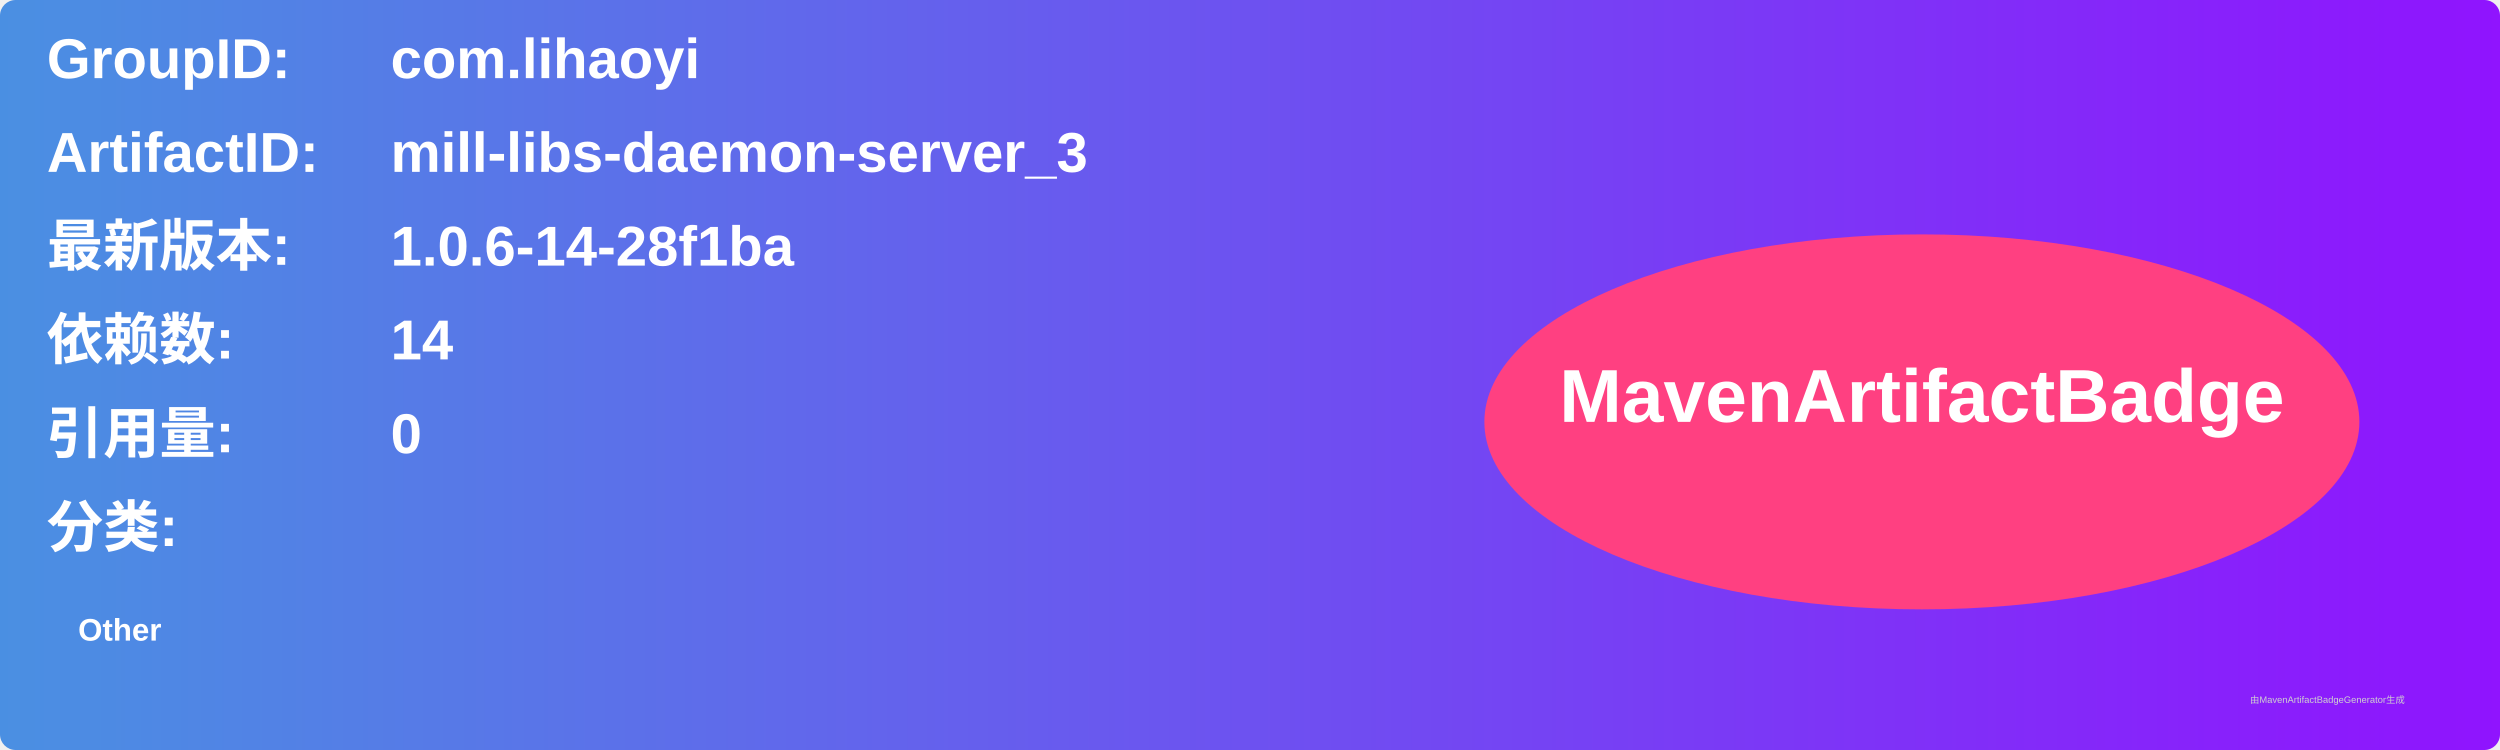
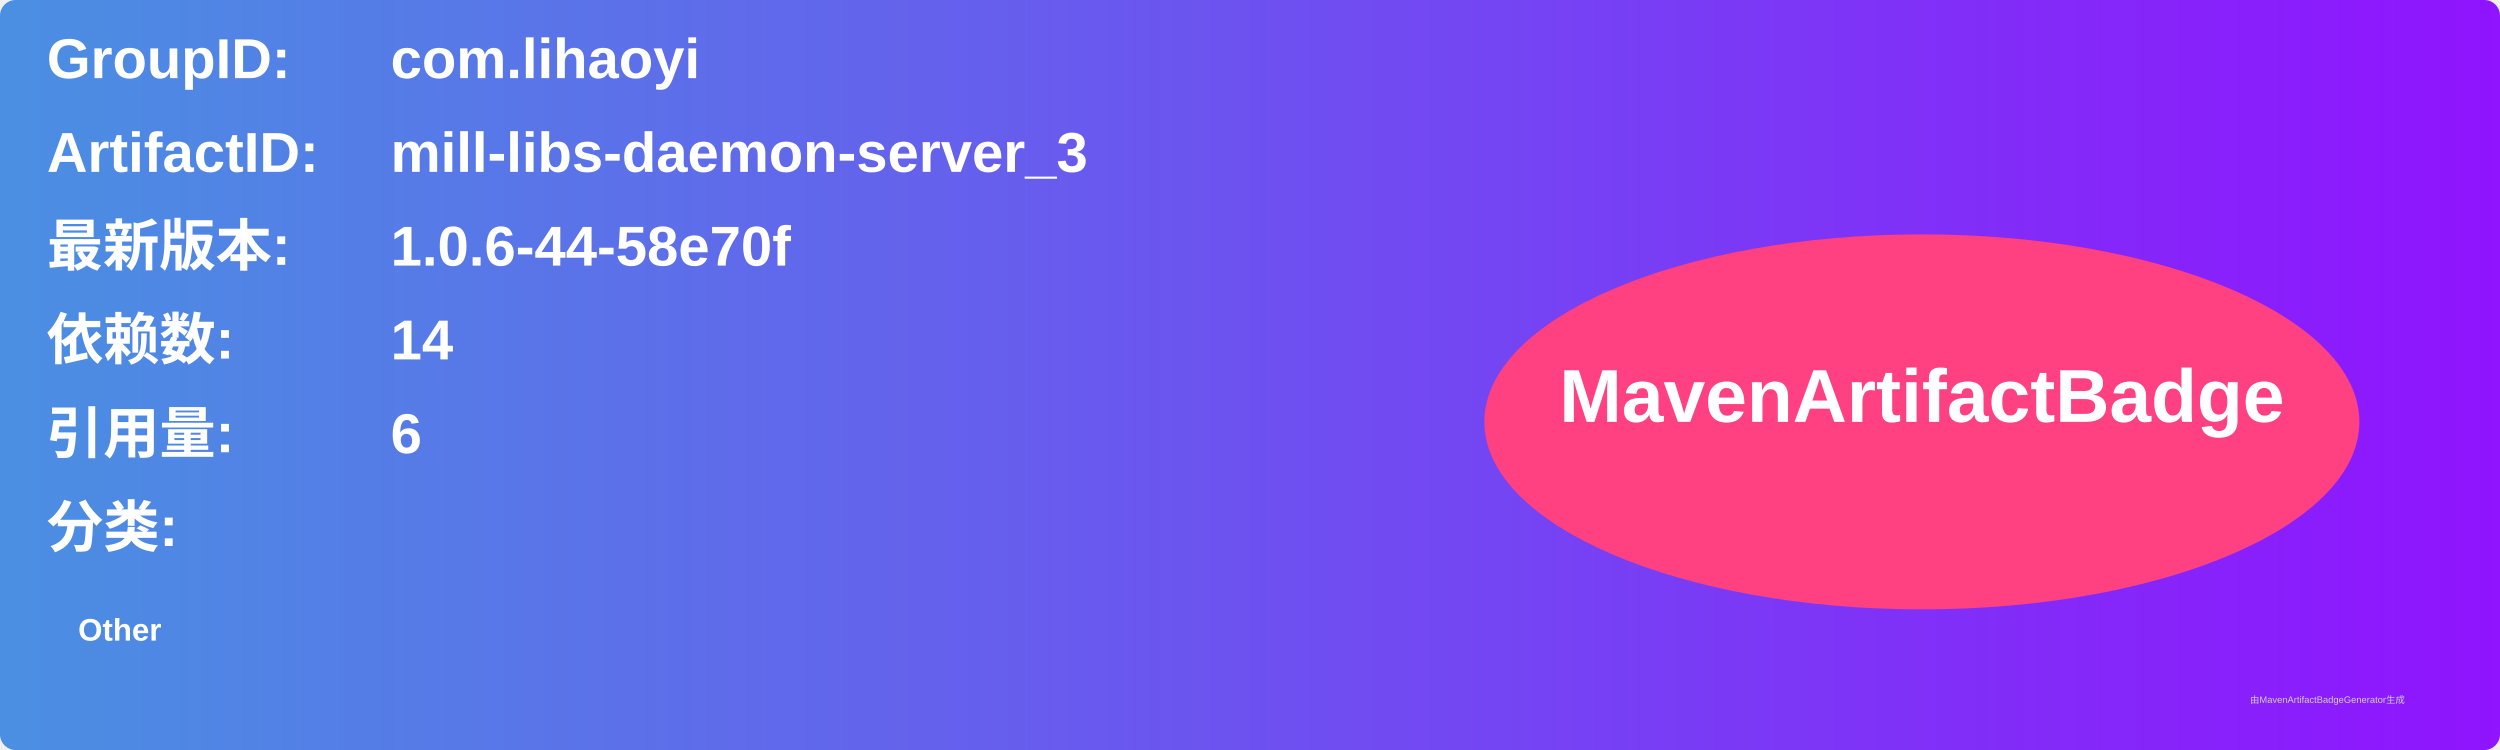
<svg xmlns="http://www.w3.org/2000/svg" width="800" height="240" viewBox="0 0 800 240">
  <linearGradient id="grad" x1="0%" y1="0%" x2="100%" y2="0%">
    <stop offset="0%" stop-color="#4a90e2" />
    <stop offset="100%" stop-color="#9013fe" />
  </linearGradient>
  <rect width="100%" height="100%" rx="5" ry="5" fill="url(#grad)" />
  <g transform="translate(15, 15)">
    <text x="0" y="10" font-family="Arial" font-size="18" fill="white" font-weight="bold" width="260">GroupID:</text>
    <text x="110" y="10" font-family="Arial" font-size="18" fill="white" font-weight="bold" width="460">com.lihaoyi</text>
    <text x="0" y="40" font-family="Arial" font-size="18" fill="white" font-weight="bold" width="260">ArtifactID:</text>
    <text x="110" y="40" font-family="Arial" font-size="18" fill="white" font-weight="bold" width="460">mill-libs-daemon-server_3</text>
    <text x="0" y="70" font-family="Arial" font-size="18" fill="white" font-weight="bold">最新版本:</text>
    <text x="110" y="70" font-family="Arial" font-size="18" fill="white" font-weight="bold">
-       <tspan font-weight="bold">1.0.6-14-28f1ba</tspan>
+       <tspan font-weight="bold">1.0.6-44-58e70f</tspan>
    </text>
    <text x="0" y="100" font-family="Arial" font-size="18" fill="white" font-weight="bold">依赖数: </text>
    <text x="110" y="100" font-family="Arial" font-size="18" fill="white">
      <tspan font-weight="bold">14</tspan>
    </text>
    <text x="0" y="130" font-family="Arial" font-size="18" fill="white" font-weight="bold">引用量: </text>
    <text x="110" y="130" font-family="Arial" font-size="18" fill="white">
-       <tspan font-weight="bold">0</tspan>
+       <tspan font-weight="bold">6</tspan>
    </text>
    <text x="0" y="160" font-family="Arial" font-size="18" fill="white" font-weight="bold">分类:</text>
    <text x="10" y="190" font-family="Arial" font-size="10" fill="white">
      <tspan font-weight="bold">Other</tspan>
    </text>
    <ellipse cx="600" cy="120" rx="140" ry="60" fill="#ff4081" />
    <text x="600" y="120" text-anchor="middle" font-family="Arial" font-size="24" fill="white" font-weight="bold">MavenArtifactBadge</text>
  </g>
  <text x="720" y="225" font-family="Arial" font-size="3" fill="#d0d0d0">由MavenArtifactBadgeGenerator生成</text>
</svg>
